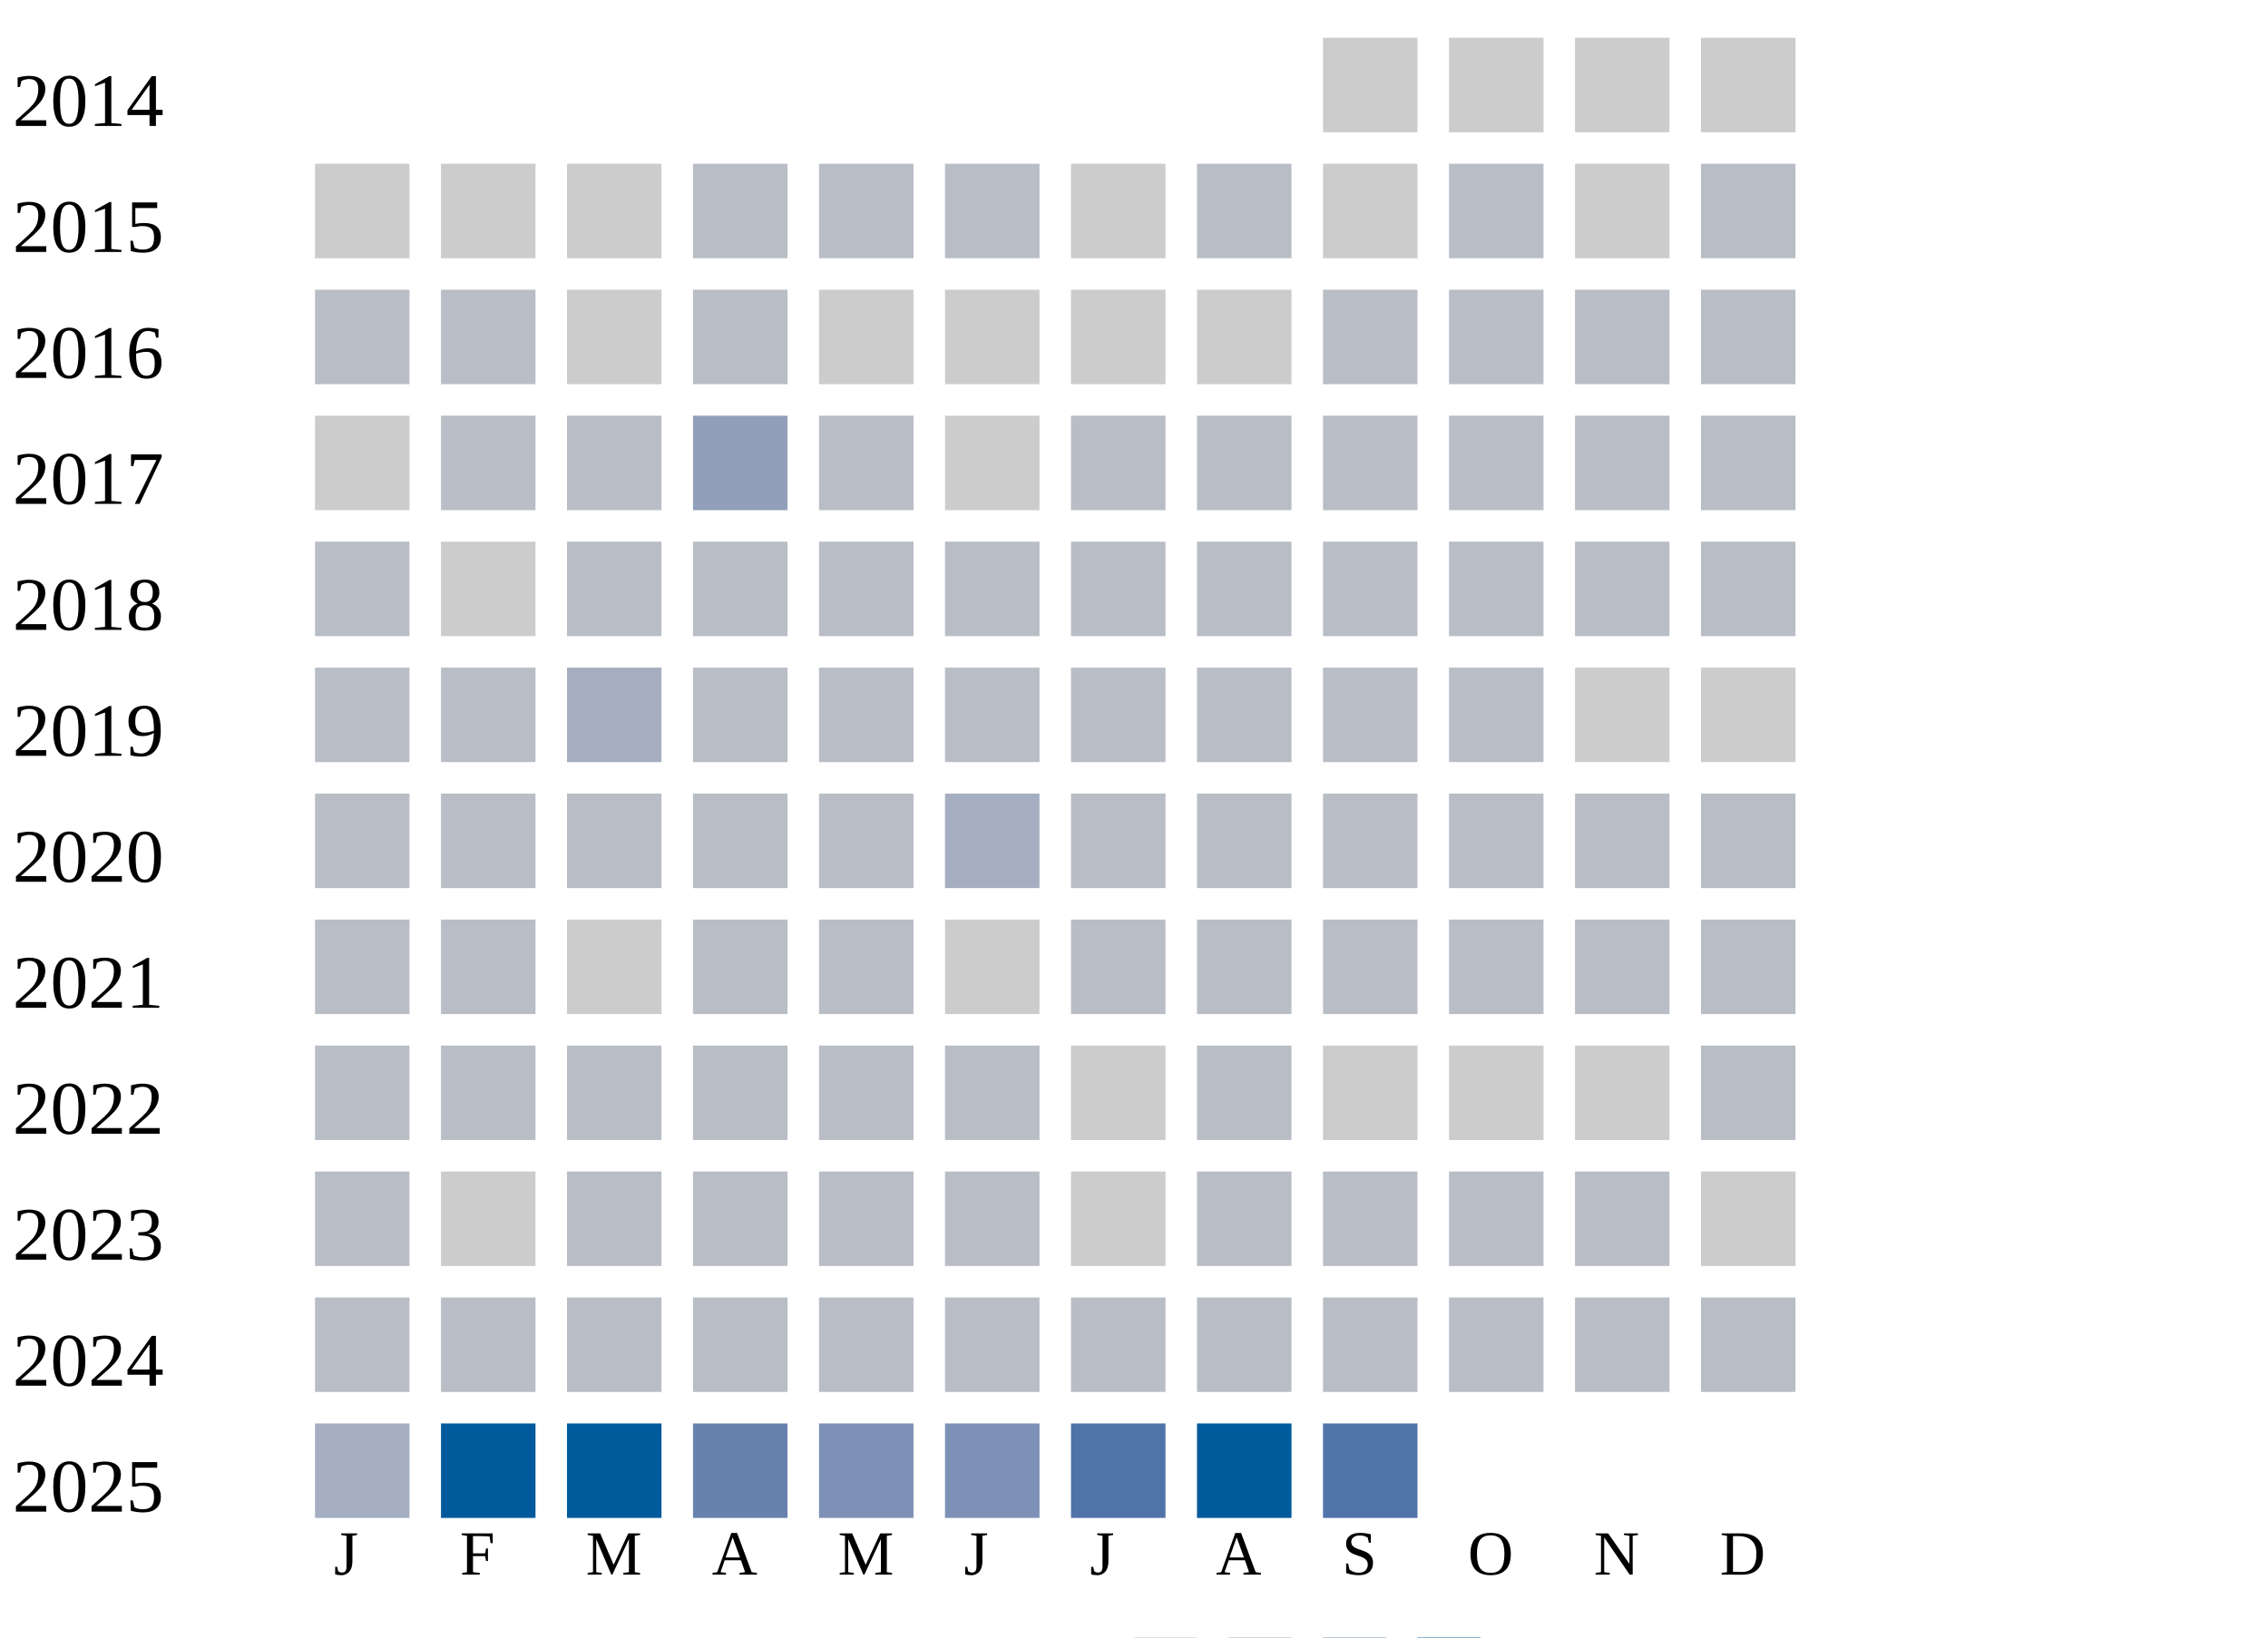
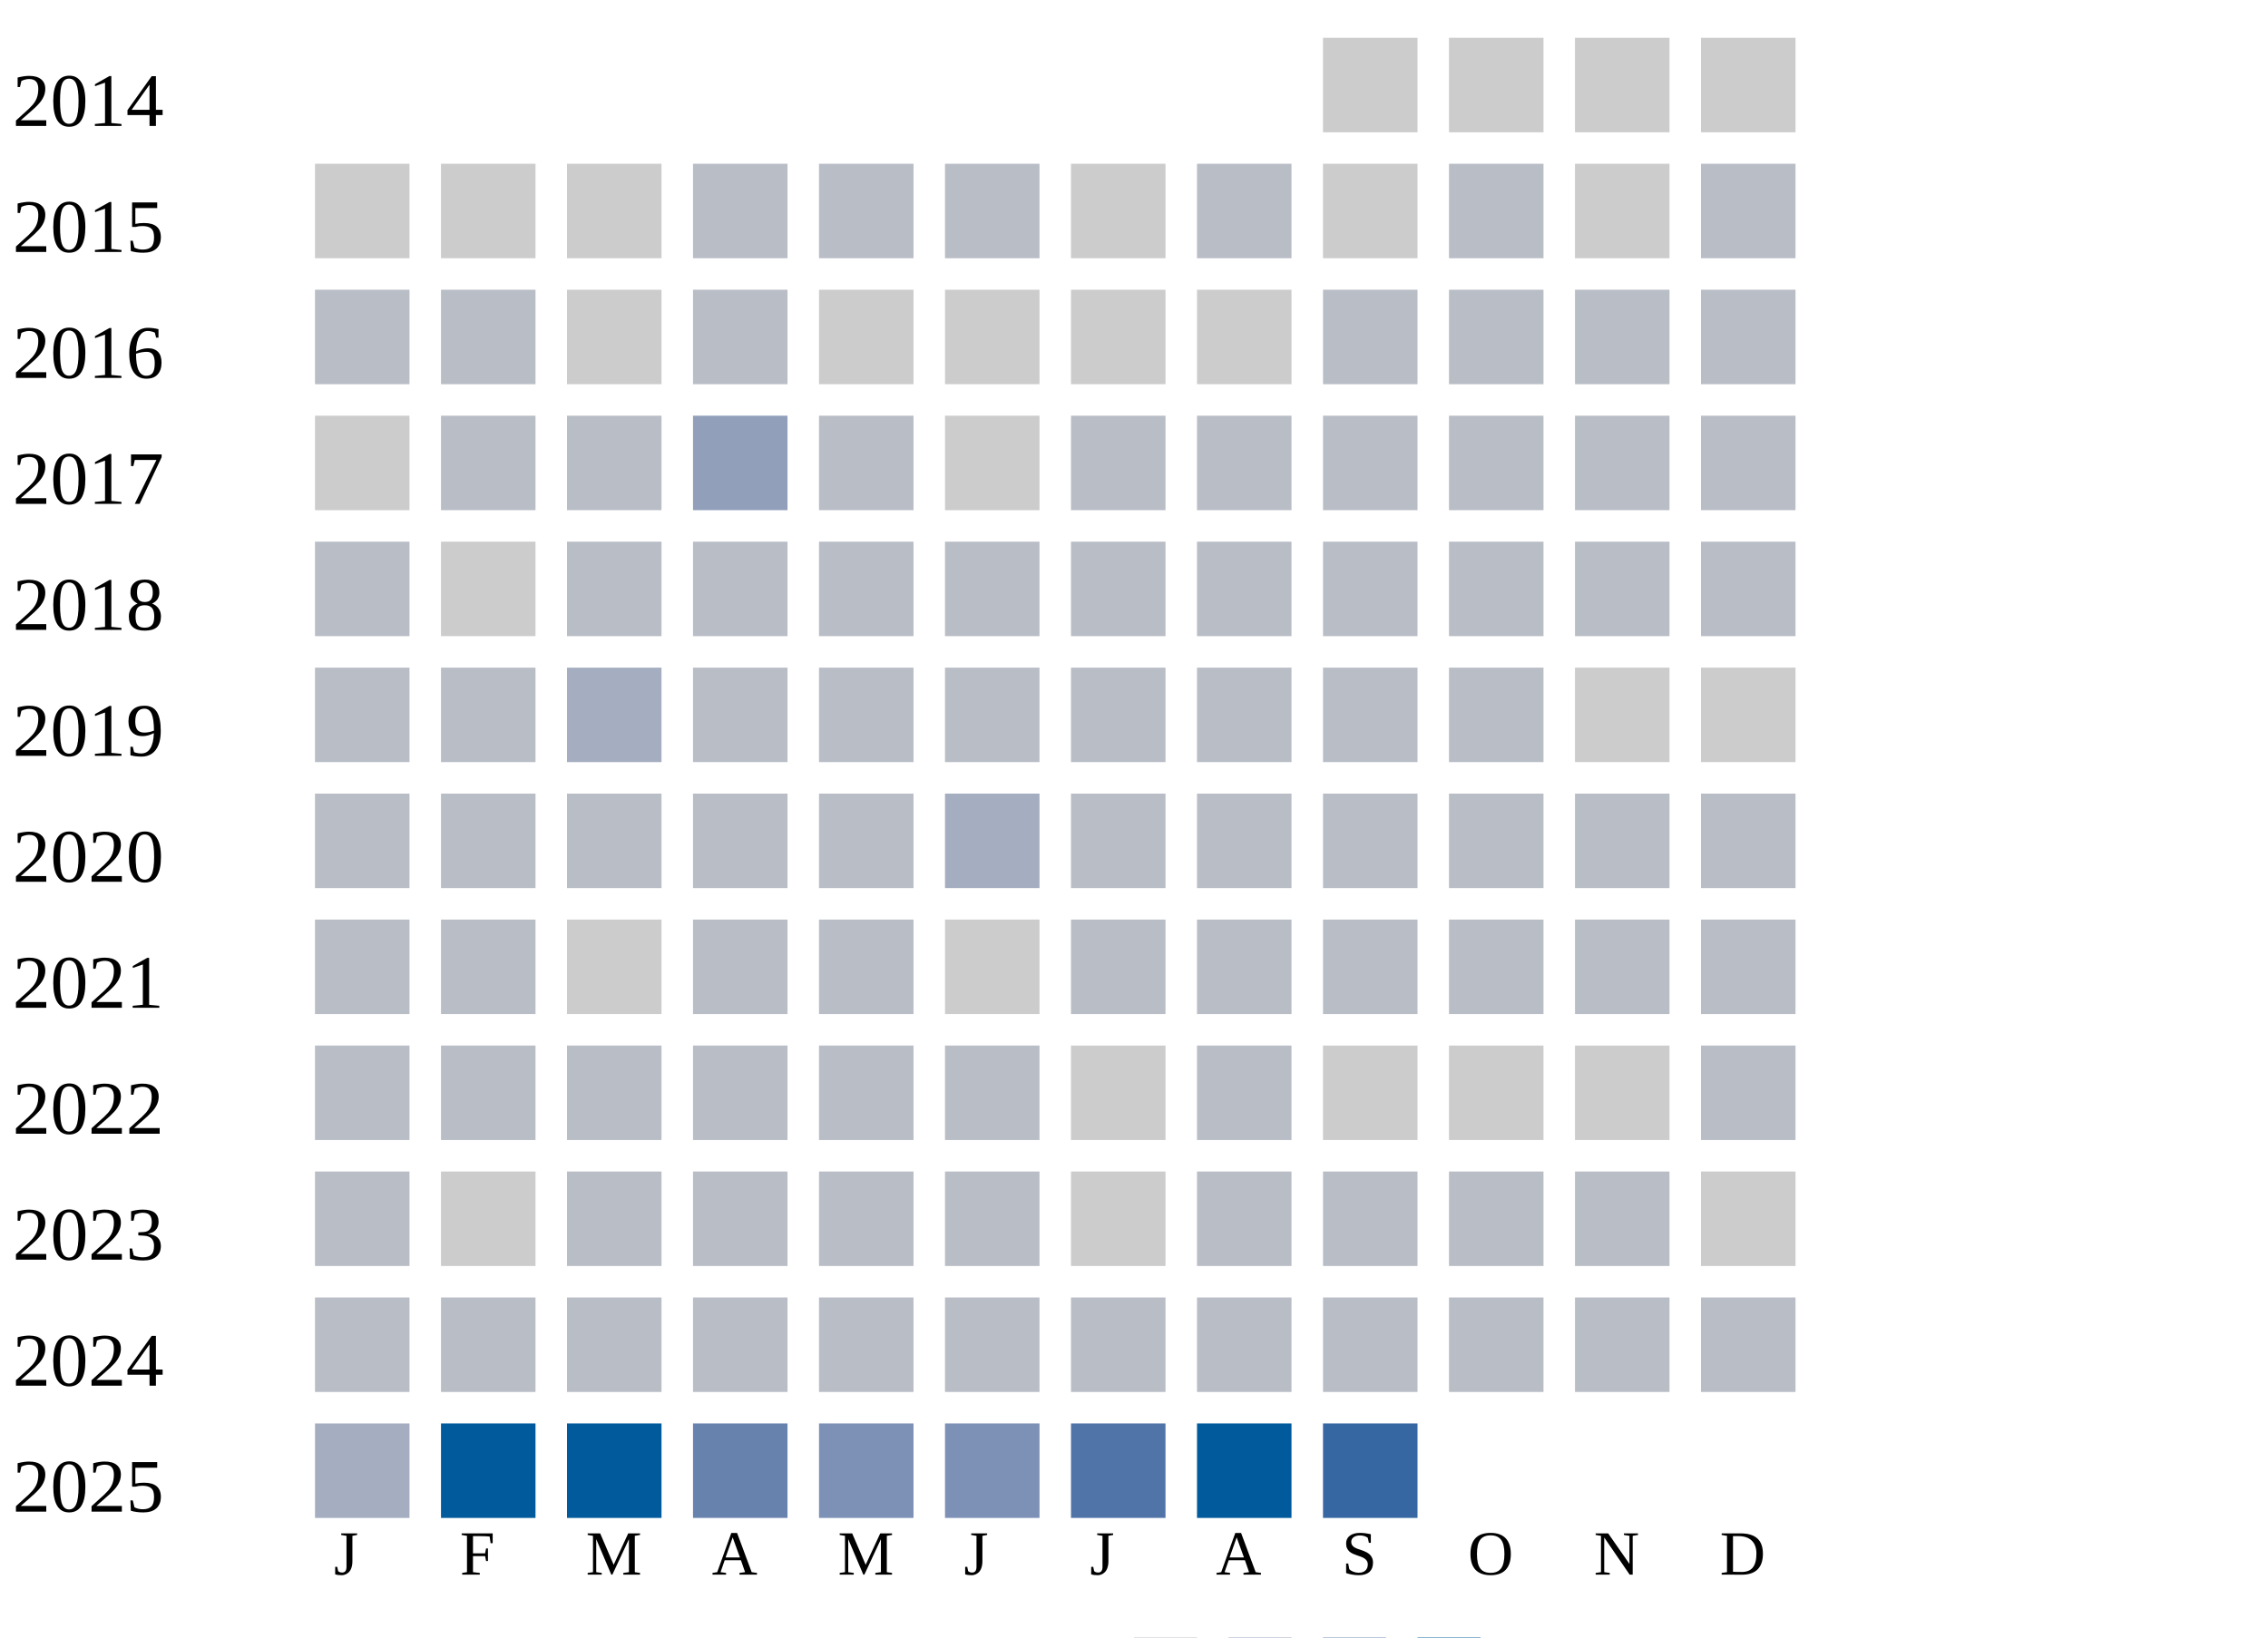
<svg xmlns="http://www.w3.org/2000/svg" width="360" height="260">
  <g transform="translate(0 0)">
    <text x="2" y="20">2014</text>
    <rect x="210" y="6" width="15" height="15" fill="#cccccc" />
    <rect x="230" y="6" width="15" height="15" fill="#cccccc" />
    <rect x="250" y="6" width="15" height="15" fill="#cccccc" />
    <rect x="270" y="6" width="15" height="15" fill="#cccccc" />
  </g>
  <g transform="translate(0 20)">
    <text x="2" y="20">2015</text>
    <rect x="50" y="6" width="15" height="15" fill="#cccccc" />
    <rect x="70" y="6" width="15" height="15" fill="#cccccc" />
    <rect x="90" y="6" width="15" height="15" fill="#cccccc" />
    <rect x="110" y="6" width="15" height="15" fill="#b9bdc6" />
    <rect x="130" y="6" width="15" height="15" fill="#b9bdc6" />
    <rect x="150" y="6" width="15" height="15" fill="#b9bdc6" />
    <rect x="170" y="6" width="15" height="15" fill="#cccccc" />
    <rect x="190" y="6" width="15" height="15" fill="#b9bdc6" />
    <rect x="210" y="6" width="15" height="15" fill="#cccccc" />
    <rect x="230" y="6" width="15" height="15" fill="#b9bdc6" />
    <rect x="250" y="6" width="15" height="15" fill="#cccccc" />
    <rect x="270" y="6" width="15" height="15" fill="#b9bdc6" />
  </g>
  <g transform="translate(0 40)">
    <text x="2" y="20">2016</text>
    <rect x="50" y="6" width="15" height="15" fill="#b9bdc6" />
    <rect x="70" y="6" width="15" height="15" fill="#b9bdc6" />
    <rect x="90" y="6" width="15" height="15" fill="#cccccc" />
    <rect x="110" y="6" width="15" height="15" fill="#b9bdc6" />
    <rect x="130" y="6" width="15" height="15" fill="#cccccc" />
    <rect x="150" y="6" width="15" height="15" fill="#cccccc" />
    <rect x="170" y="6" width="15" height="15" fill="#cccccc" />
    <rect x="190" y="6" width="15" height="15" fill="#cccccc" />
    <rect x="210" y="6" width="15" height="15" fill="#b9bdc6" />
    <rect x="230" y="6" width="15" height="15" fill="#b9bdc6" />
    <rect x="250" y="6" width="15" height="15" fill="#b9bdc6" />
    <rect x="270" y="6" width="15" height="15" fill="#b9bdc6" />
  </g>
  <g transform="translate(0 60)">
    <text x="2" y="20">2017</text>
    <rect x="50" y="6" width="15" height="15" fill="#cccccc" />
    <rect x="70" y="6" width="15" height="15" fill="#b9bdc6" />
    <rect x="90" y="6" width="15" height="15" fill="#b9bdc6" />
    <rect x="110" y="6" width="15" height="15" fill="#919fba" />
    <rect x="130" y="6" width="15" height="15" fill="#b9bdc6" />
    <rect x="150" y="6" width="15" height="15" fill="#cccccc" />
    <rect x="170" y="6" width="15" height="15" fill="#b9bdc6" />
    <rect x="190" y="6" width="15" height="15" fill="#b9bdc6" />
    <rect x="210" y="6" width="15" height="15" fill="#b9bdc6" />
    <rect x="230" y="6" width="15" height="15" fill="#b9bdc6" />
    <rect x="250" y="6" width="15" height="15" fill="#b9bdc6" />
    <rect x="270" y="6" width="15" height="15" fill="#b9bdc6" />
  </g>
  <g transform="translate(0 80)">
    <text x="2" y="20">2018</text>
    <rect x="50" y="6" width="15" height="15" fill="#b9bdc6" />
    <rect x="70" y="6" width="15" height="15" fill="#cccccc" />
    <rect x="90" y="6" width="15" height="15" fill="#b9bdc6" />
    <rect x="110" y="6" width="15" height="15" fill="#b9bdc6" />
    <rect x="130" y="6" width="15" height="15" fill="#b9bdc6" />
    <rect x="150" y="6" width="15" height="15" fill="#b9bdc6" />
    <rect x="170" y="6" width="15" height="15" fill="#b9bdc6" />
    <rect x="190" y="6" width="15" height="15" fill="#b9bdc6" />
    <rect x="210" y="6" width="15" height="15" fill="#b9bdc6" />
    <rect x="230" y="6" width="15" height="15" fill="#b9bdc6" />
    <rect x="250" y="6" width="15" height="15" fill="#b9bdc6" />
    <rect x="270" y="6" width="15" height="15" fill="#b9bdc6" />
  </g>
  <g transform="translate(0 100)">
    <text x="2" y="20">2019</text>
    <rect x="50" y="6" width="15" height="15" fill="#b9bdc6" />
    <rect x="70" y="6" width="15" height="15" fill="#b9bdc6" />
    <rect x="90" y="6" width="15" height="15" fill="#a5aec0" />
    <rect x="110" y="6" width="15" height="15" fill="#b9bdc6" />
    <rect x="130" y="6" width="15" height="15" fill="#b9bdc6" />
    <rect x="150" y="6" width="15" height="15" fill="#b9bdc6" />
    <rect x="170" y="6" width="15" height="15" fill="#b9bdc6" />
    <rect x="190" y="6" width="15" height="15" fill="#b9bdc6" />
    <rect x="210" y="6" width="15" height="15" fill="#b9bdc6" />
    <rect x="230" y="6" width="15" height="15" fill="#b9bdc6" />
    <rect x="250" y="6" width="15" height="15" fill="#cccccc" />
    <rect x="270" y="6" width="15" height="15" fill="#cccccc" />
  </g>
  <g transform="translate(0 120)">
    <text x="2" y="20">2020</text>
    <rect x="50" y="6" width="15" height="15" fill="#b9bdc6" />
    <rect x="70" y="6" width="15" height="15" fill="#b9bdc6" />
    <rect x="90" y="6" width="15" height="15" fill="#b9bdc6" />
    <rect x="110" y="6" width="15" height="15" fill="#b9bdc6" />
    <rect x="130" y="6" width="15" height="15" fill="#b9bdc6" />
    <rect x="150" y="6" width="15" height="15" fill="#a5aec0" />
    <rect x="170" y="6" width="15" height="15" fill="#b9bdc6" />
    <rect x="190" y="6" width="15" height="15" fill="#b9bdc6" />
    <rect x="210" y="6" width="15" height="15" fill="#b9bdc6" />
    <rect x="230" y="6" width="15" height="15" fill="#b9bdc6" />
    <rect x="250" y="6" width="15" height="15" fill="#b9bdc6" />
    <rect x="270" y="6" width="15" height="15" fill="#b9bdc6" />
  </g>
  <g transform="translate(0 140)">
    <text x="2" y="20">2021</text>
    <rect x="50" y="6" width="15" height="15" fill="#b9bdc6" />
    <rect x="70" y="6" width="15" height="15" fill="#b9bdc6" />
    <rect x="90" y="6" width="15" height="15" fill="#cccccc" />
    <rect x="110" y="6" width="15" height="15" fill="#b9bdc6" />
    <rect x="130" y="6" width="15" height="15" fill="#b9bdc6" />
    <rect x="150" y="6" width="15" height="15" fill="#cccccc" />
    <rect x="170" y="6" width="15" height="15" fill="#b9bdc6" />
    <rect x="190" y="6" width="15" height="15" fill="#b9bdc6" />
    <rect x="210" y="6" width="15" height="15" fill="#b9bdc6" />
    <rect x="230" y="6" width="15" height="15" fill="#b9bdc6" />
    <rect x="250" y="6" width="15" height="15" fill="#b9bdc6" />
    <rect x="270" y="6" width="15" height="15" fill="#b9bdc6" />
  </g>
  <g transform="translate(0 160)">
    <text x="2" y="20">2022</text>
    <rect x="50" y="6" width="15" height="15" fill="#b9bdc6" />
    <rect x="70" y="6" width="15" height="15" fill="#b9bdc6" />
    <rect x="90" y="6" width="15" height="15" fill="#b9bdc6" />
    <rect x="110" y="6" width="15" height="15" fill="#b9bdc6" />
    <rect x="130" y="6" width="15" height="15" fill="#b9bdc6" />
    <rect x="150" y="6" width="15" height="15" fill="#b9bdc6" />
    <rect x="170" y="6" width="15" height="15" fill="#cccccc" />
    <rect x="190" y="6" width="15" height="15" fill="#b9bdc6" />
    <rect x="210" y="6" width="15" height="15" fill="#cccccc" />
    <rect x="230" y="6" width="15" height="15" fill="#cccccc" />
    <rect x="250" y="6" width="15" height="15" fill="#cccccc" />
    <rect x="270" y="6" width="15" height="15" fill="#b9bdc6" />
  </g>
  <g transform="translate(0 180)">
    <text x="2" y="20">2023</text>
    <rect x="50" y="6" width="15" height="15" fill="#b9bdc6" />
    <rect x="70" y="6" width="15" height="15" fill="#cccccc" />
    <rect x="90" y="6" width="15" height="15" fill="#b9bdc6" />
    <rect x="110" y="6" width="15" height="15" fill="#b9bdc6" />
    <rect x="130" y="6" width="15" height="15" fill="#b9bdc6" />
    <rect x="150" y="6" width="15" height="15" fill="#b9bdc6" />
    <rect x="170" y="6" width="15" height="15" fill="#cccccc" />
    <rect x="190" y="6" width="15" height="15" fill="#b9bdc6" />
    <rect x="210" y="6" width="15" height="15" fill="#b9bdc6" />
    <rect x="230" y="6" width="15" height="15" fill="#b9bdc6" />
    <rect x="250" y="6" width="15" height="15" fill="#b9bdc6" />
    <rect x="270" y="6" width="15" height="15" fill="#cccccc" />
  </g>
  <g transform="translate(0 200)">
    <text x="2" y="20">2024</text>
    <rect x="50" y="6" width="15" height="15" fill="#b9bdc6" />
    <rect x="70" y="6" width="15" height="15" fill="#b9bdc6" />
    <rect x="90" y="6" width="15" height="15" fill="#b9bdc6" />
    <rect x="110" y="6" width="15" height="15" fill="#b9bdc6" />
    <rect x="130" y="6" width="15" height="15" fill="#b9bdc6" />
    <rect x="150" y="6" width="15" height="15" fill="#b9bdc6" />
    <rect x="170" y="6" width="15" height="15" fill="#b9bdc6" />
    <rect x="190" y="6" width="15" height="15" fill="#b9bdc6" />
    <rect x="210" y="6" width="15" height="15" fill="#b9bdc6" />
    <rect x="230" y="6" width="15" height="15" fill="#b9bdc6" />
    <rect x="250" y="6" width="15" height="15" fill="#b9bdc6" />
    <rect x="270" y="6" width="15" height="15" fill="#b9bdc6" />
  </g>
  <g transform="translate(0 220)">
    <text x="2" y="20">2025</text>
    <rect x="50" y="6" width="15" height="15" fill="#a5aec0" />
    <rect x="70" y="6" width="15" height="15" fill="#005a9c" />
    <rect x="90" y="6" width="15" height="15" fill="#005a9c" />
    <rect x="110" y="6" width="15" height="15" fill="#6882ae" />
    <rect x="130" y="6" width="15" height="15" fill="#7d90b5" />
    <rect x="150" y="6" width="15" height="15" fill="#7d90b5" />
    <rect x="170" y="6" width="15" height="15" fill="#5174a8" />
    <rect x="190" y="6" width="15" height="15" fill="#005a9c" />
-     <rect x="210" y="6" width="15" height="15" fill="#5174a8" />
+     <rect x="210" y="6" width="15" height="15" fill="#3667a2" />
  </g>
  <text style="font-size: 10px; text-align: center" x="53" y="250">J</text>
  <text style="font-size: 10px; text-align: center" x="73" y="250">F</text>
  <text style="font-size: 10px; text-align: center" x="93" y="250">M</text>
  <text style="font-size: 10px; text-align: center" x="113" y="250">A</text>
  <text style="font-size: 10px; text-align: center" x="133" y="250">M</text>
  <text style="font-size: 10px; text-align: center" x="153" y="250">J</text>
  <text style="font-size: 10px; text-align: center" x="173" y="250">J</text>
  <text style="font-size: 10px; text-align: center" x="193" y="250">A</text>
  <text style="font-size: 10px; text-align: center" x="213" y="250">S</text>
  <text style="font-size: 10px; text-align: center" x="233" y="250">O</text>
  <text style="font-size: 10px; text-align: center" x="253" y="250">N</text>
  <text style="font-size: 10px; text-align: center" x="273" y="250">D</text>
  <text style="font-size: 10px;" x="155" y="269">Less</text>
  <rect fill="#b9bdc6" width="10" height="10" x="180" y="260" />
  <rect fill="#919fba" width="10" height="10" x="195" y="260" />
  <rect fill="#6882ae" width="10" height="10" x="210" y="260" />
  <rect fill="#005a9c" width="10" height="10" x="225" y="260" />
  <text x="240" y="269" style="font-size: 10px;">More</text>
</svg>
